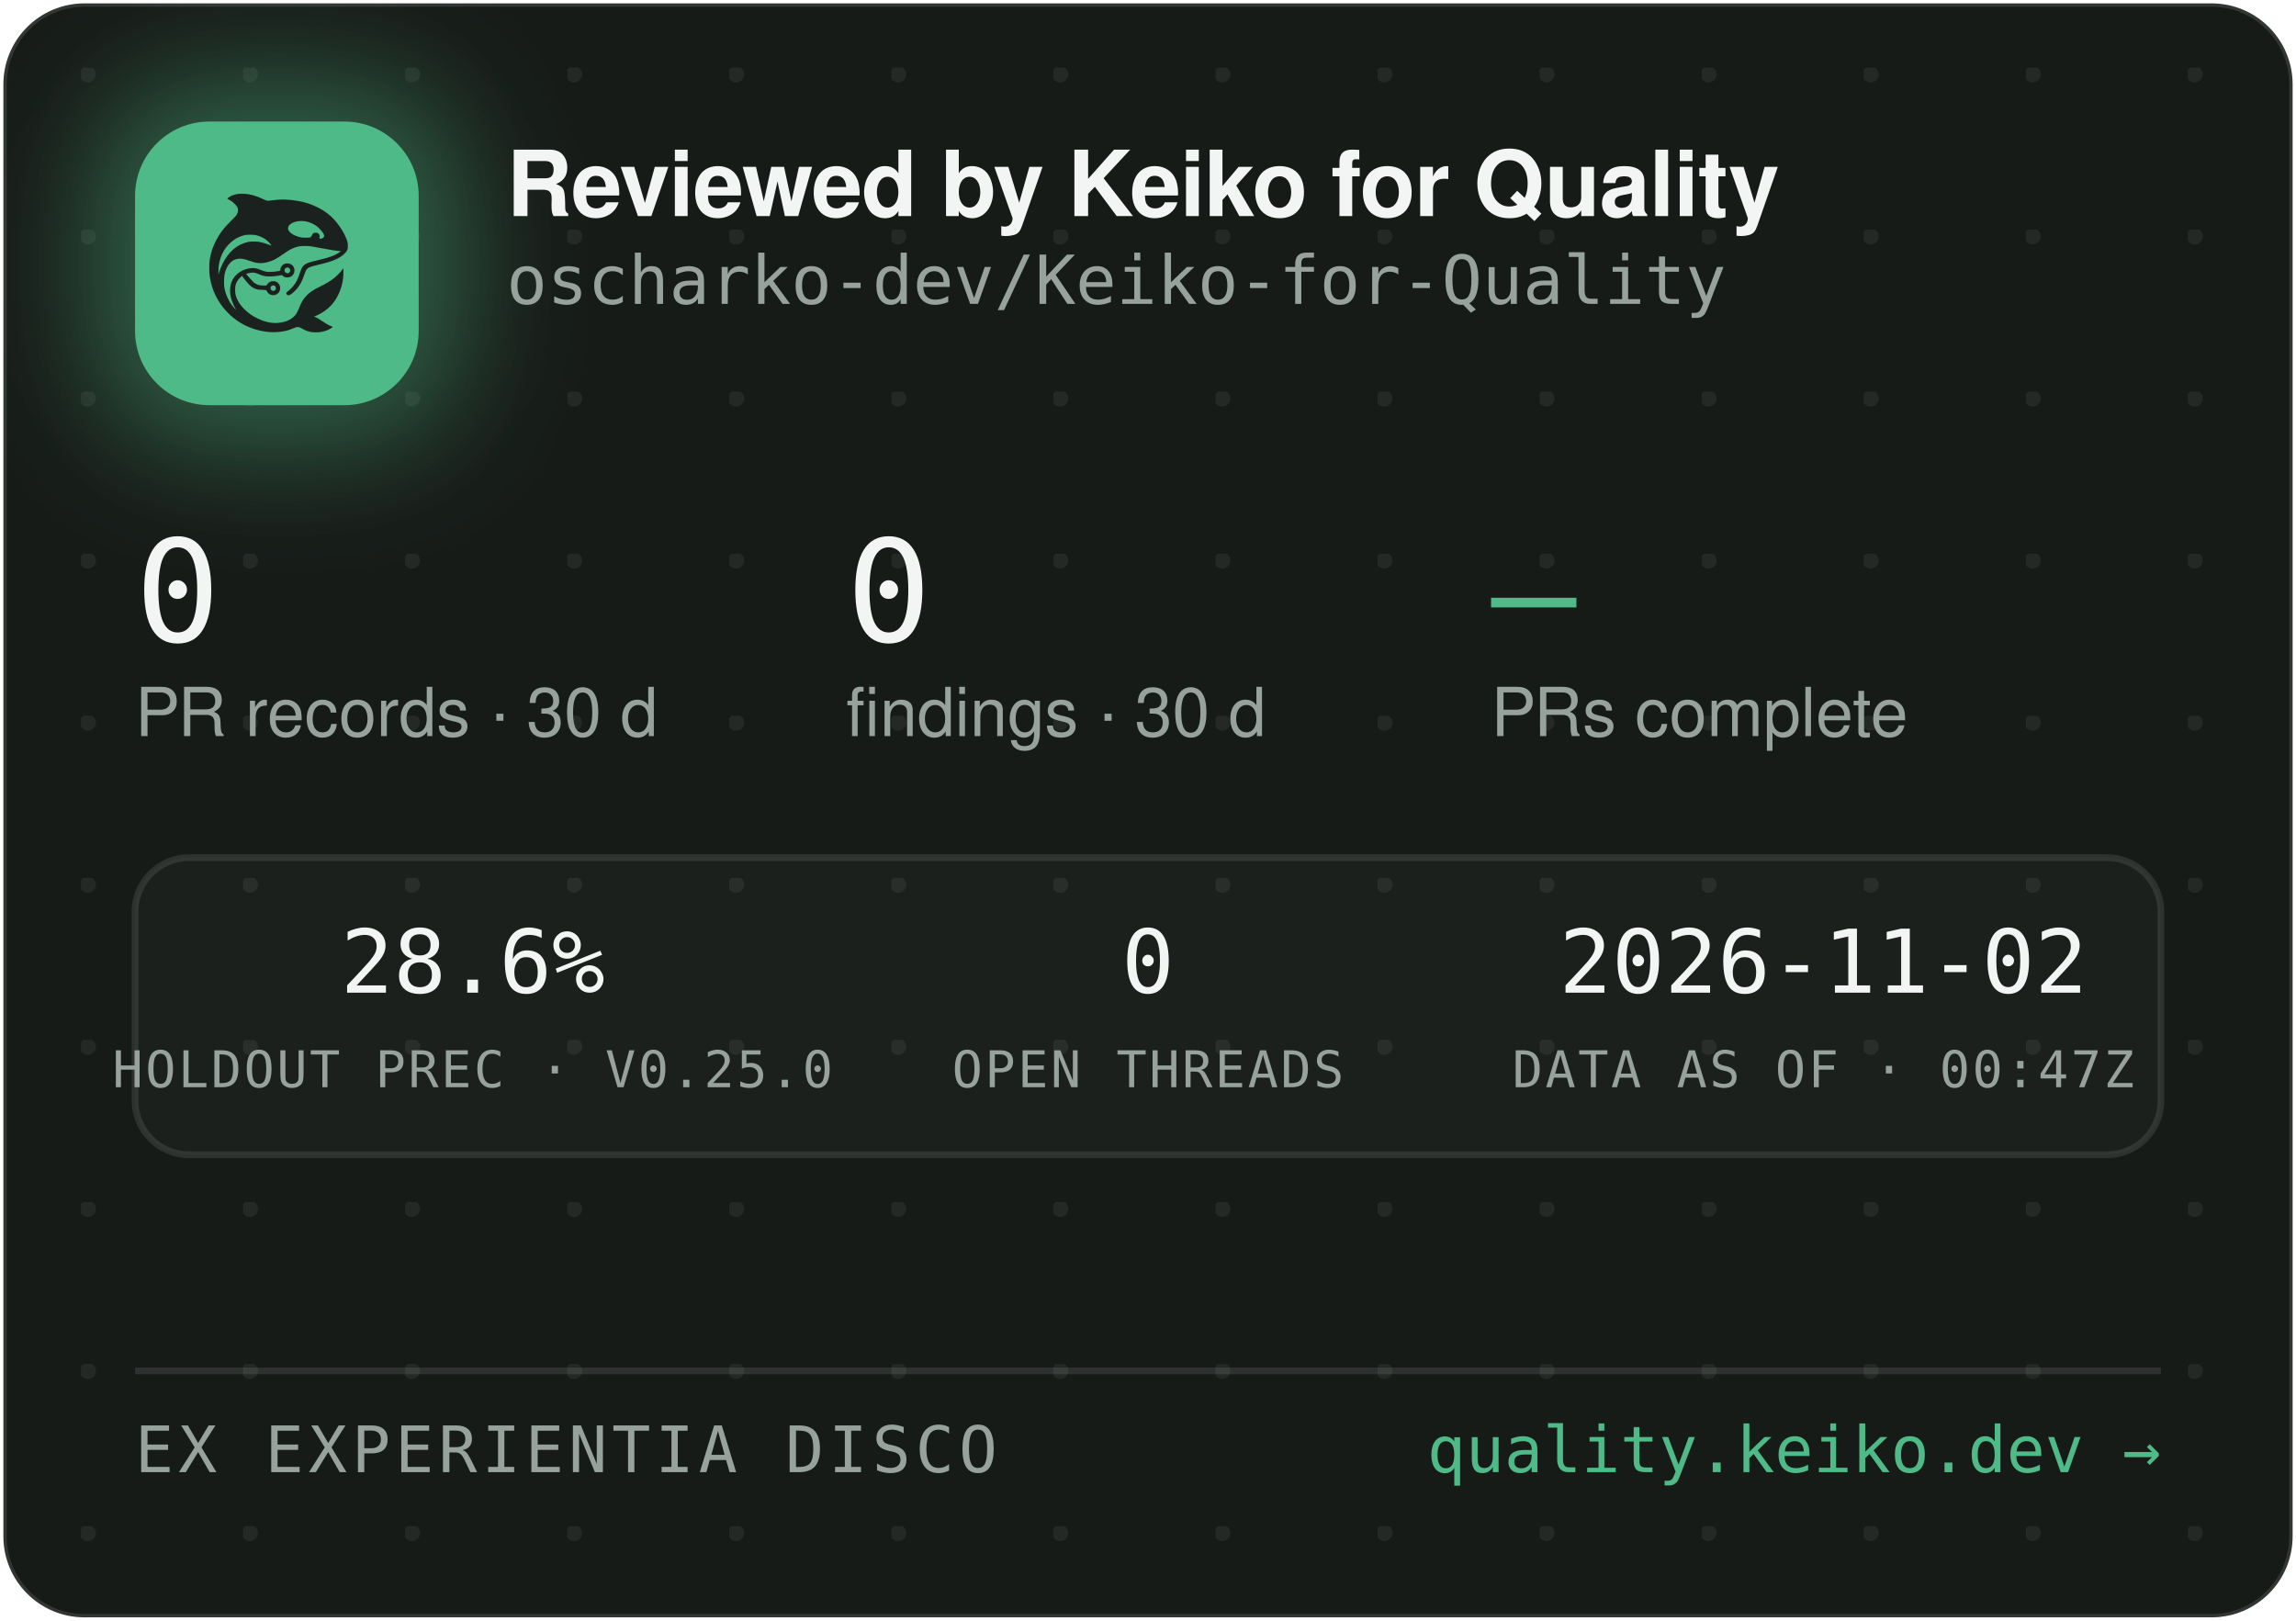
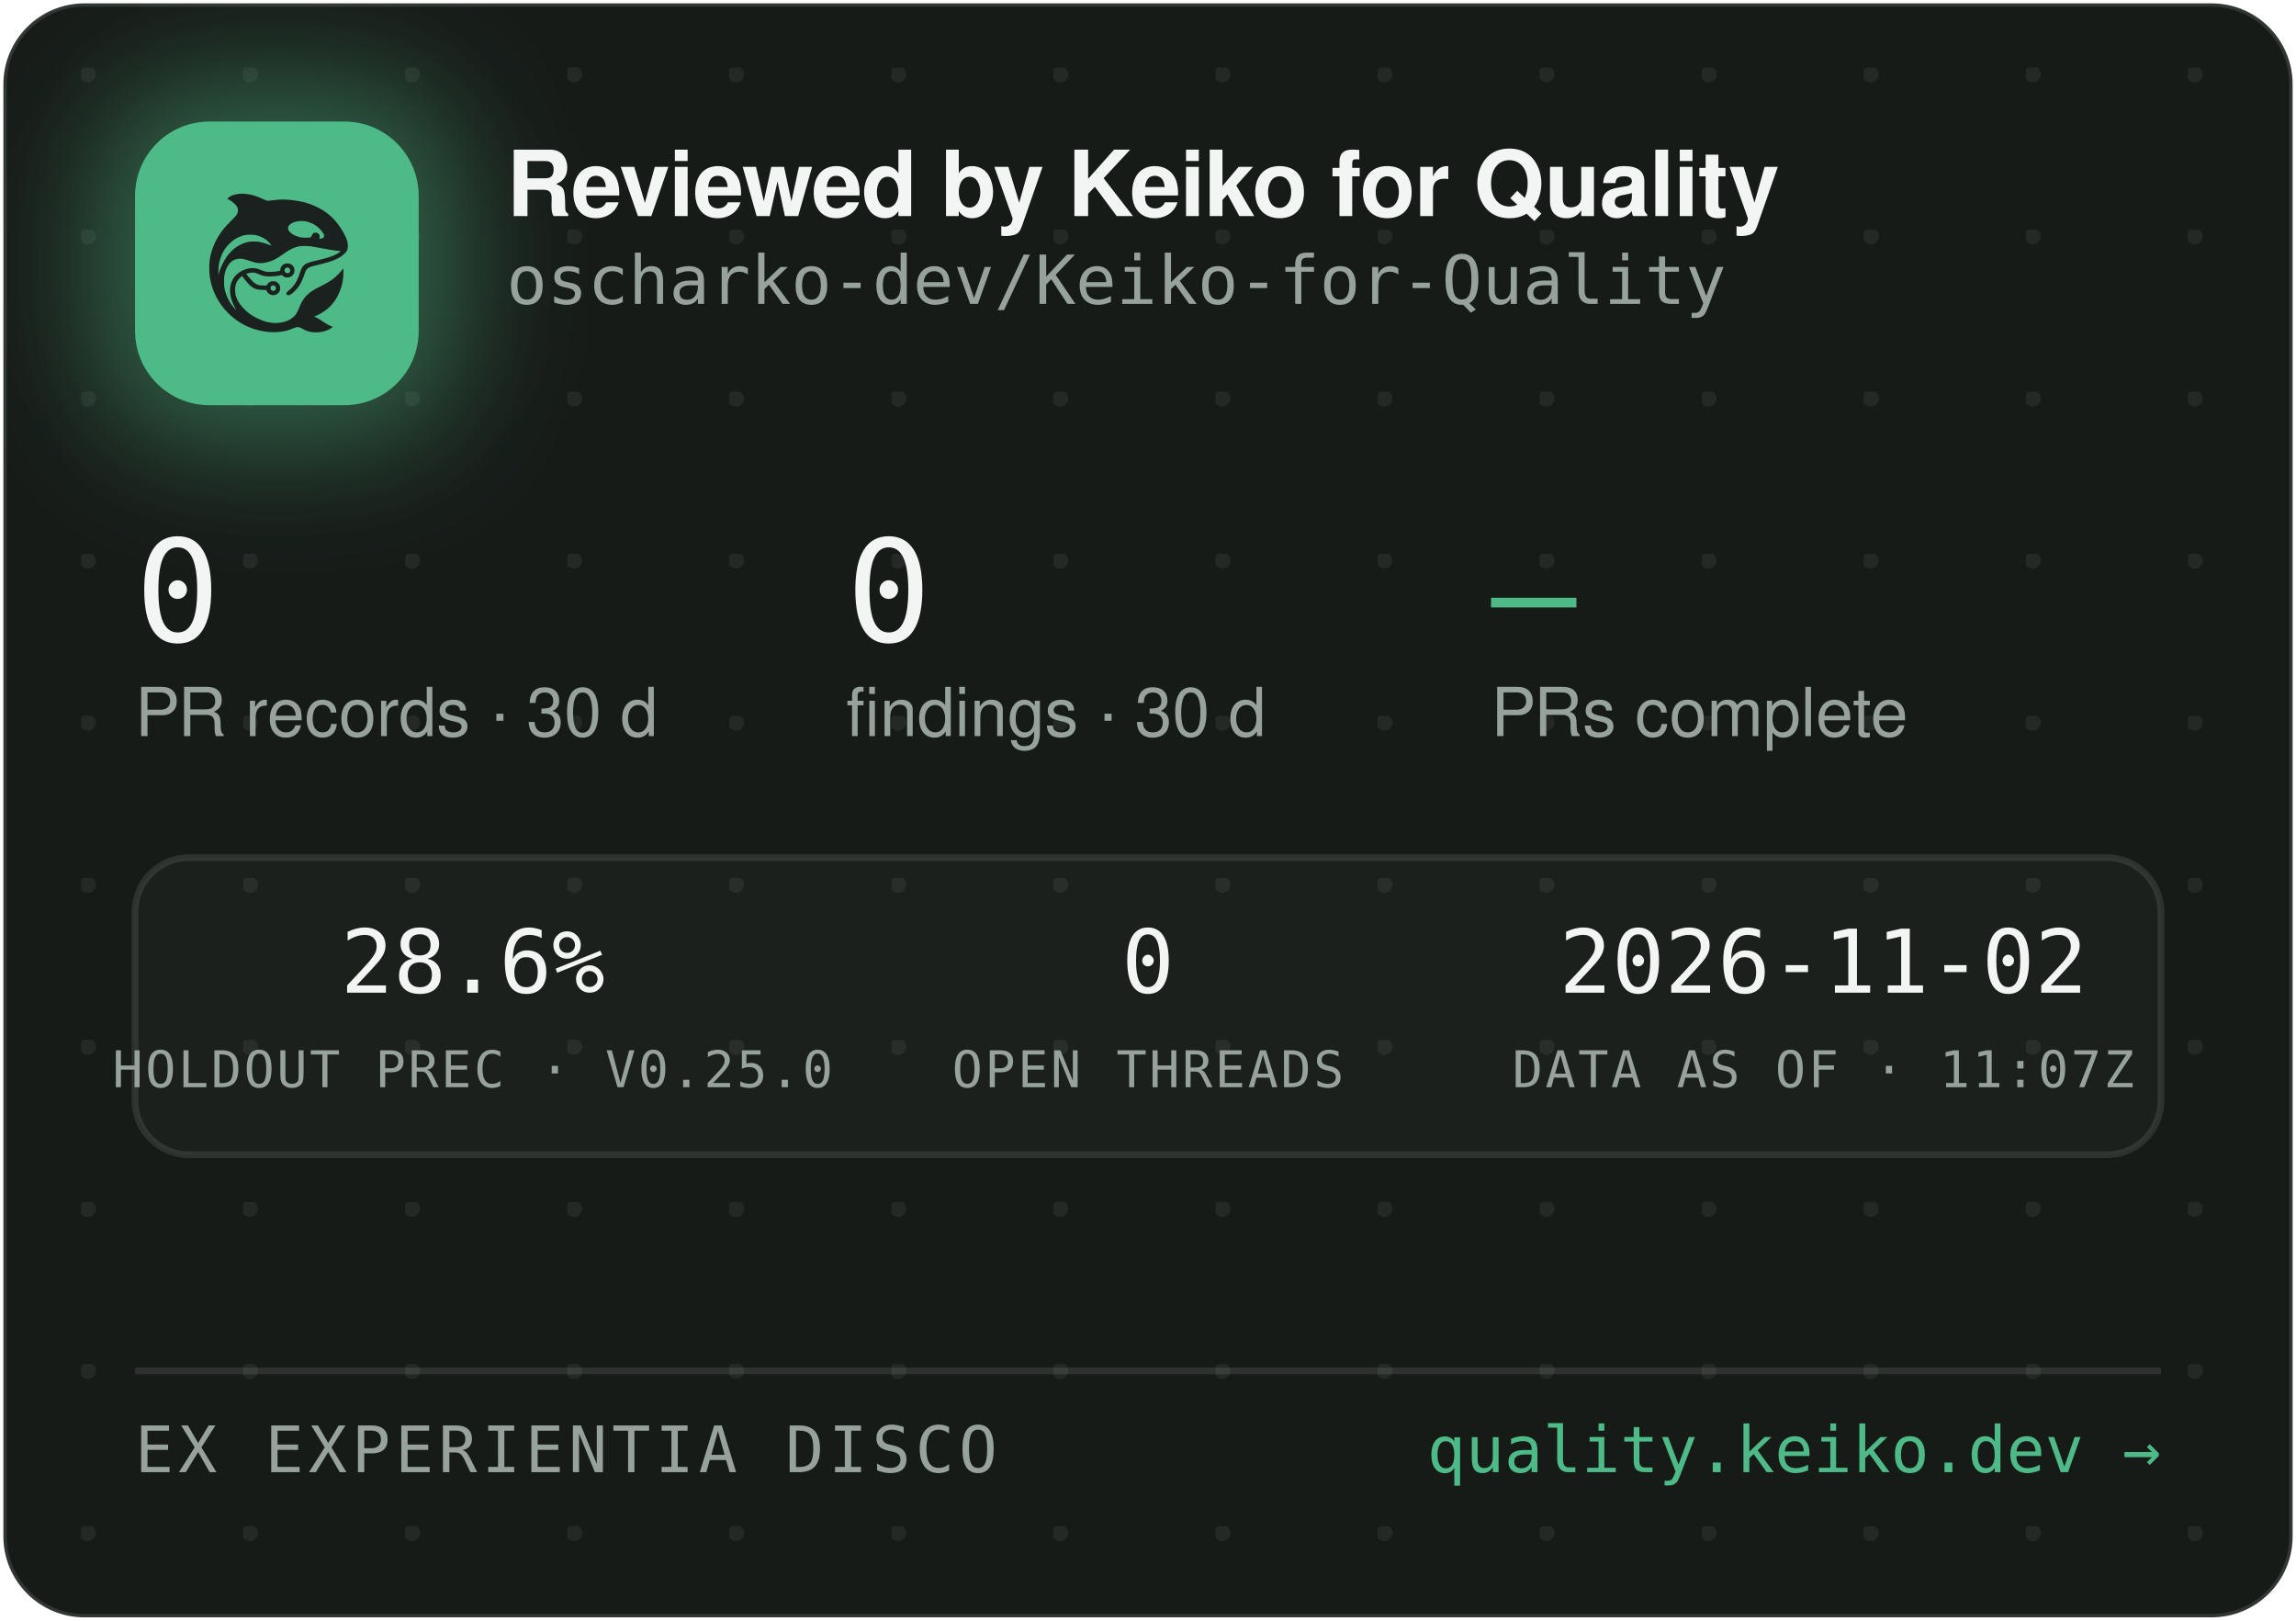
<svg xmlns="http://www.w3.org/2000/svg" width="340" height="240" viewBox="0 0 340 240" role="img" aria-label="Reviewed by Keiko for Quality — oscharko-dev/Keiko-for-Quality">
  <defs>
    <pattern id="dots" width="24" height="24" patternUnits="userSpaceOnUse" x="12" y="10">
      <circle cx="1" cy="1" r="1.2" fill="rgba(233,237,235,0.07)" />
    </pattern>
    <filter id="glow" x="-60%" y="-60%" width="220%" height="220%">
      <feGaussianBlur stdDeviation="9" />
    </filter>
    <clipPath id="card">
      <rect x="0.5" y="0.5" width="339" height="239" rx="12" />
    </clipPath>
  </defs>
  <rect x="0.5" y="0.5" width="339" height="239" rx="12" fill="#171B18" stroke="rgba(255,255,255,0.12)" />
  <rect x="0.5" y="0.5" width="339" height="239" rx="12" fill="url(#dots)" />
  <g clip-path="url(#card)">
    <rect x="14" y="12" width="54" height="54" rx="16" fill="rgba(78,186,135,0.45)" filter="url(#glow)" />
    <rect x="20" y="18" width="42" height="42" rx="11" fill="#4EBA87" />
    <g transform="translate(24,22) scale(0.03320312)">
      <g transform="translate(1024 0) scale(-1 1)">
        <g transform="translate(1024, 1024) scale(-0.1, -0.1)" fill="#1B211E" stroke="none">
          <path d="M3465 8223 c-144 -8 -314 -52 -408 -105 -69 -39 -146 -99 -146 -113 0 -5 30 -24 68 -42 146 -70 323 -229 377 -340 25 -49 29 -70 29 -138 -1 -72 -5 -88 -39 -160 -36 -75 -54 -95 -265 -305 -134 -132 -270 -279 -331 -355 -339 -425 -552 -896 -626 -1390 -25 -165 -25 -549 0 -720 92 -645 368 -1196 826 -1655 322 -324 710 -562 1145 -704 389 -126 793 -172 1155 -130 235 27 377 63 579 149 205 87 268 86 423 -7 102 -62 231 -115 335 -138 247 -56 562 -26 794 74 92 40 244 136 232 146 -4 3 -26 12 -48 19 -86 28 -246 116 -385 211 -162 112 -284 182 -357 207 l-48 17 40 15 c185 70 436 223 595 363 438 386 695 1014 678 1663 l-3 120 -50 -70 c-64 -90 -248 -280 -350 -362 -171 -136 -366 -255 -645 -391 -288 -140 -442 -243 -590 -391 -136 -137 -247 -316 -325 -526 -47 -127 -114 -262 -160 -326 -79 -107 -237 -224 -384 -283 -136 -55 -355 -96 -514 -96 -274 0 -548 71 -832 215 -242 123 -375 216 -553 389 -175 171 -287 332 -361 517 -44 114 -63 216 -63 359 0 152 17 233 74 350 35 70 59 102 136 179 l95 94 21 -29 c55 -75 219 -277 277 -338 171 -183 337 -256 582 -256 56 0 126 -3 155 -7 53 -6 54 -7 76 -57 30 -66 97 -128 172 -156 151 -57 318 11 395 160 33 62 34 193 3 261 -30 64 -88 125 -148 157 -44 23 -63 27 -141 27 -78 0 -97 -4 -140 -27 -58 -30 -131 -105 -141 -142 -6 -25 -8 -26 -93 -26 -47 0 -131 5 -186 10 -87 8 -111 15 -182 51 -45 22 -109 66 -143 96 -59 53 -326 361 -319 367 14 11 179 47 241 52 102 9 177 -7 318 -66 158 -66 243 -89 357 -99 157 -12 413 5 582 40 l93 19 44 -39 c59 -52 135 -75 228 -69 117 8 212 72 262 176 23 47 28 71 28 138 0 70 -4 89 -29 138 -55 110 -145 167 -270 174 -65 3 -91 0 -137 -18 -107 -40 -183 -140 -195 -257 l-6 -52 -51 -11 c-104 -23 -285 -41 -411 -42 -149 -1 -211 12 -402 88 -186 74 -256 88 -403 81 -193 -8 -377 -70 -546 -182 -342 -228 -485 -611 -399 -1064 30 -157 119 -388 209 -541 20 -35 35 -64 33 -66 -8 -8 -111 108 -190 214 -154 206 -278 489 -324 737 -28 154 -25 492 6 635 46 216 133 391 256 514 82 82 161 128 271 156 152 39 300 23 529 -57 217 -76 308 -101 410 -114 137 -17 284 -7 426 30 272 70 414 145 809 425 217 153 399 238 610 283 64 14 129 18 265 18 197 0 269 -9 615 -76 461 -89 843 -149 952 -149 41 0 41 0 23 -20 -28 -31 -169 -119 -254 -158 -167 -77 -388 -145 -716 -222 -399 -93 -508 -128 -608 -194 -102 -68 -160 -160 -217 -346 -35 -115 -102 -286 -149 -378 -85 -168 -227 -341 -377 -458 -105 -82 -115 -107 -69 -162 29 -34 65 -44 109 -29 86 29 261 181 371 322 126 162 201 309 295 581 61 176 90 232 145 283 62 57 163 93 470 165 439 104 640 169 863 278 206 100 368 240 434 375 32 67 33 71 33 198 -1 120 -3 138 -34 229 -98 294 -319 655 -573 936 -381 421 -968 723 -1618 834 -448 76 -767 83 -1169 25 -80 -12 -165 -19 -190 -17 -26 3 -90 26 -146 53 -343 162 -576 233 -842 255 -114 9 -141 10 -248 3z m2926 -1227 c164 -27 346 -102 485 -202 181 -129 354 -348 354 -448 0 -64 -75 -126 -154 -126 -60 0 -63 4 -52 70 8 50 7 65 -9 100 -29 64 -74 93 -151 98 -54 4 -70 1 -107 -21 -42 -25 -61 -52 -91 -129 -25 -64 -55 -73 -246 -73 -121 0 -187 5 -248 18 -318 70 -556 242 -556 402 0 218 388 374 775 311z m-2249 -611 c119 -21 208 -50 321 -106 114 -56 177 -100 266 -184 67 -63 157 -173 148 -181 -2 -3 -61 18 -130 45 -131 52 -298 100 -427 122 -113 20 -367 17 -470 -4 -502 -106 -885 -433 -1160 -992 -70 -142 -160 -379 -160 -424 0 -9 -5 -23 -11 -31 -13 -19 -5 316 10 410 80 482 295 846 661 1117 145 107 350 197 522 228 100 18 326 18 430 0z m1485 -1456 c95 -36 119 -159 42 -223 -78 -66 -209 -1 -209 104 0 60 33 100 99 121 36 10 36 10 68 -2z m-591 -822 c29 -26 37 -42 40 -77 6 -54 -9 -86 -55 -117 -41 -28 -70 -29 -119 -4 -44 22 -62 55 -62 112 0 51 13 75 53 99 50 31 101 26 143 -13z" />
        </g>
      </g>
    </g>
    <text x="75" y="32" font-family="-apple-system,'Segoe UI',Helvetica,Arial,sans-serif" font-size="13.5" font-weight="650" letter-spacing="-0.14" fill="#F2F5F3">Reviewed by Keiko for Quality</text>
    <text x="75" y="45" font-family="'JetBrains Mono',SFMono-Regular,Consolas,Menlo,monospace" font-size="10" fill="#98A29C">oscharko-dev/Keiko-for-Quality</text>
    <text x="20" y="95" font-family="'JetBrains Mono',SFMono-Regular,Consolas,Menlo,monospace" font-size="21" fill="#F2F5F3">0</text>
    <text x="20" y="109" font-family="-apple-system,'Segoe UI',Helvetica,Arial,sans-serif" font-size="10" fill="#98A29C">PR records · 30 d</text>
    <text x="125.3" y="95" font-family="'JetBrains Mono',SFMono-Regular,Consolas,Menlo,monospace" font-size="21" fill="#F2F5F3">0</text>
    <text x="125.3" y="109" font-family="-apple-system,'Segoe UI',Helvetica,Arial,sans-serif" font-size="10" fill="#98A29C">findings · 30 d</text>
    <text x="220.8" y="95" font-family="'JetBrains Mono',SFMono-Regular,Consolas,Menlo,monospace" font-size="21" fill="#4EBA87">—</text>
    <text x="220.8" y="109" font-family="-apple-system,'Segoe UI',Helvetica,Arial,sans-serif" font-size="10" fill="#98A29C">PRs complete</text>
    <rect x="20" y="127" width="300" height="44" rx="8" fill="rgba(255,255,255,0.025)" stroke="rgba(255,255,255,0.1)" />
    <text x="70" y="147" text-anchor="middle" font-family="'JetBrains Mono',SFMono-Regular,Consolas,Menlo,monospace" font-size="13" fill="#F2F5F3">28.6%</text>
    <text x="70" y="161" text-anchor="middle" font-family="'JetBrains Mono',SFMono-Regular,Consolas,Menlo,monospace" font-size="7.5" letter-spacing="0.35" fill="#98A29C">HOLDOUT PREC · V0.25.0</text>
    <text x="170" y="147" text-anchor="middle" font-family="'JetBrains Mono',SFMono-Regular,Consolas,Menlo,monospace" font-size="13" fill="#F2F5F3">0</text>
    <text x="170" y="161" text-anchor="middle" font-family="'JetBrains Mono',SFMono-Regular,Consolas,Menlo,monospace" font-size="7.5" letter-spacing="0.35" fill="#98A29C">OPEN THREADS</text>
    <text x="270" y="147" text-anchor="middle" font-family="'JetBrains Mono',SFMono-Regular,Consolas,Menlo,monospace" font-size="13" fill="#F2F5F3">2026-11-02</text>
-     <text x="270" y="161" text-anchor="middle" font-family="'JetBrains Mono',SFMono-Regular,Consolas,Menlo,monospace" font-size="7.5" letter-spacing="0.35" fill="#98A29C">DATA AS OF · 00:47Z</text>
+     <text x="270" y="161" text-anchor="middle" font-family="'JetBrains Mono',SFMono-Regular,Consolas,Menlo,monospace" font-size="7.5" letter-spacing="0.35" fill="#98A29C">DATA AS OF · 11:07Z</text>
    <line x1="20" y1="203" x2="320" y2="203" stroke="rgba(255,255,255,0.1)" />
    <text x="20" y="218" font-family="'JetBrains Mono',SFMono-Regular,Consolas,Menlo,monospace" font-size="9.5" letter-spacing="0.7" fill="#98A29C">EX EXPERIENTIA DISCO</text>
    <text x="320" y="218" text-anchor="end" font-family="'JetBrains Mono',SFMono-Regular,Consolas,Menlo,monospace" font-size="9.5" fill="#4EBA87">quality.keiko.dev →</text>
  </g>
</svg>
